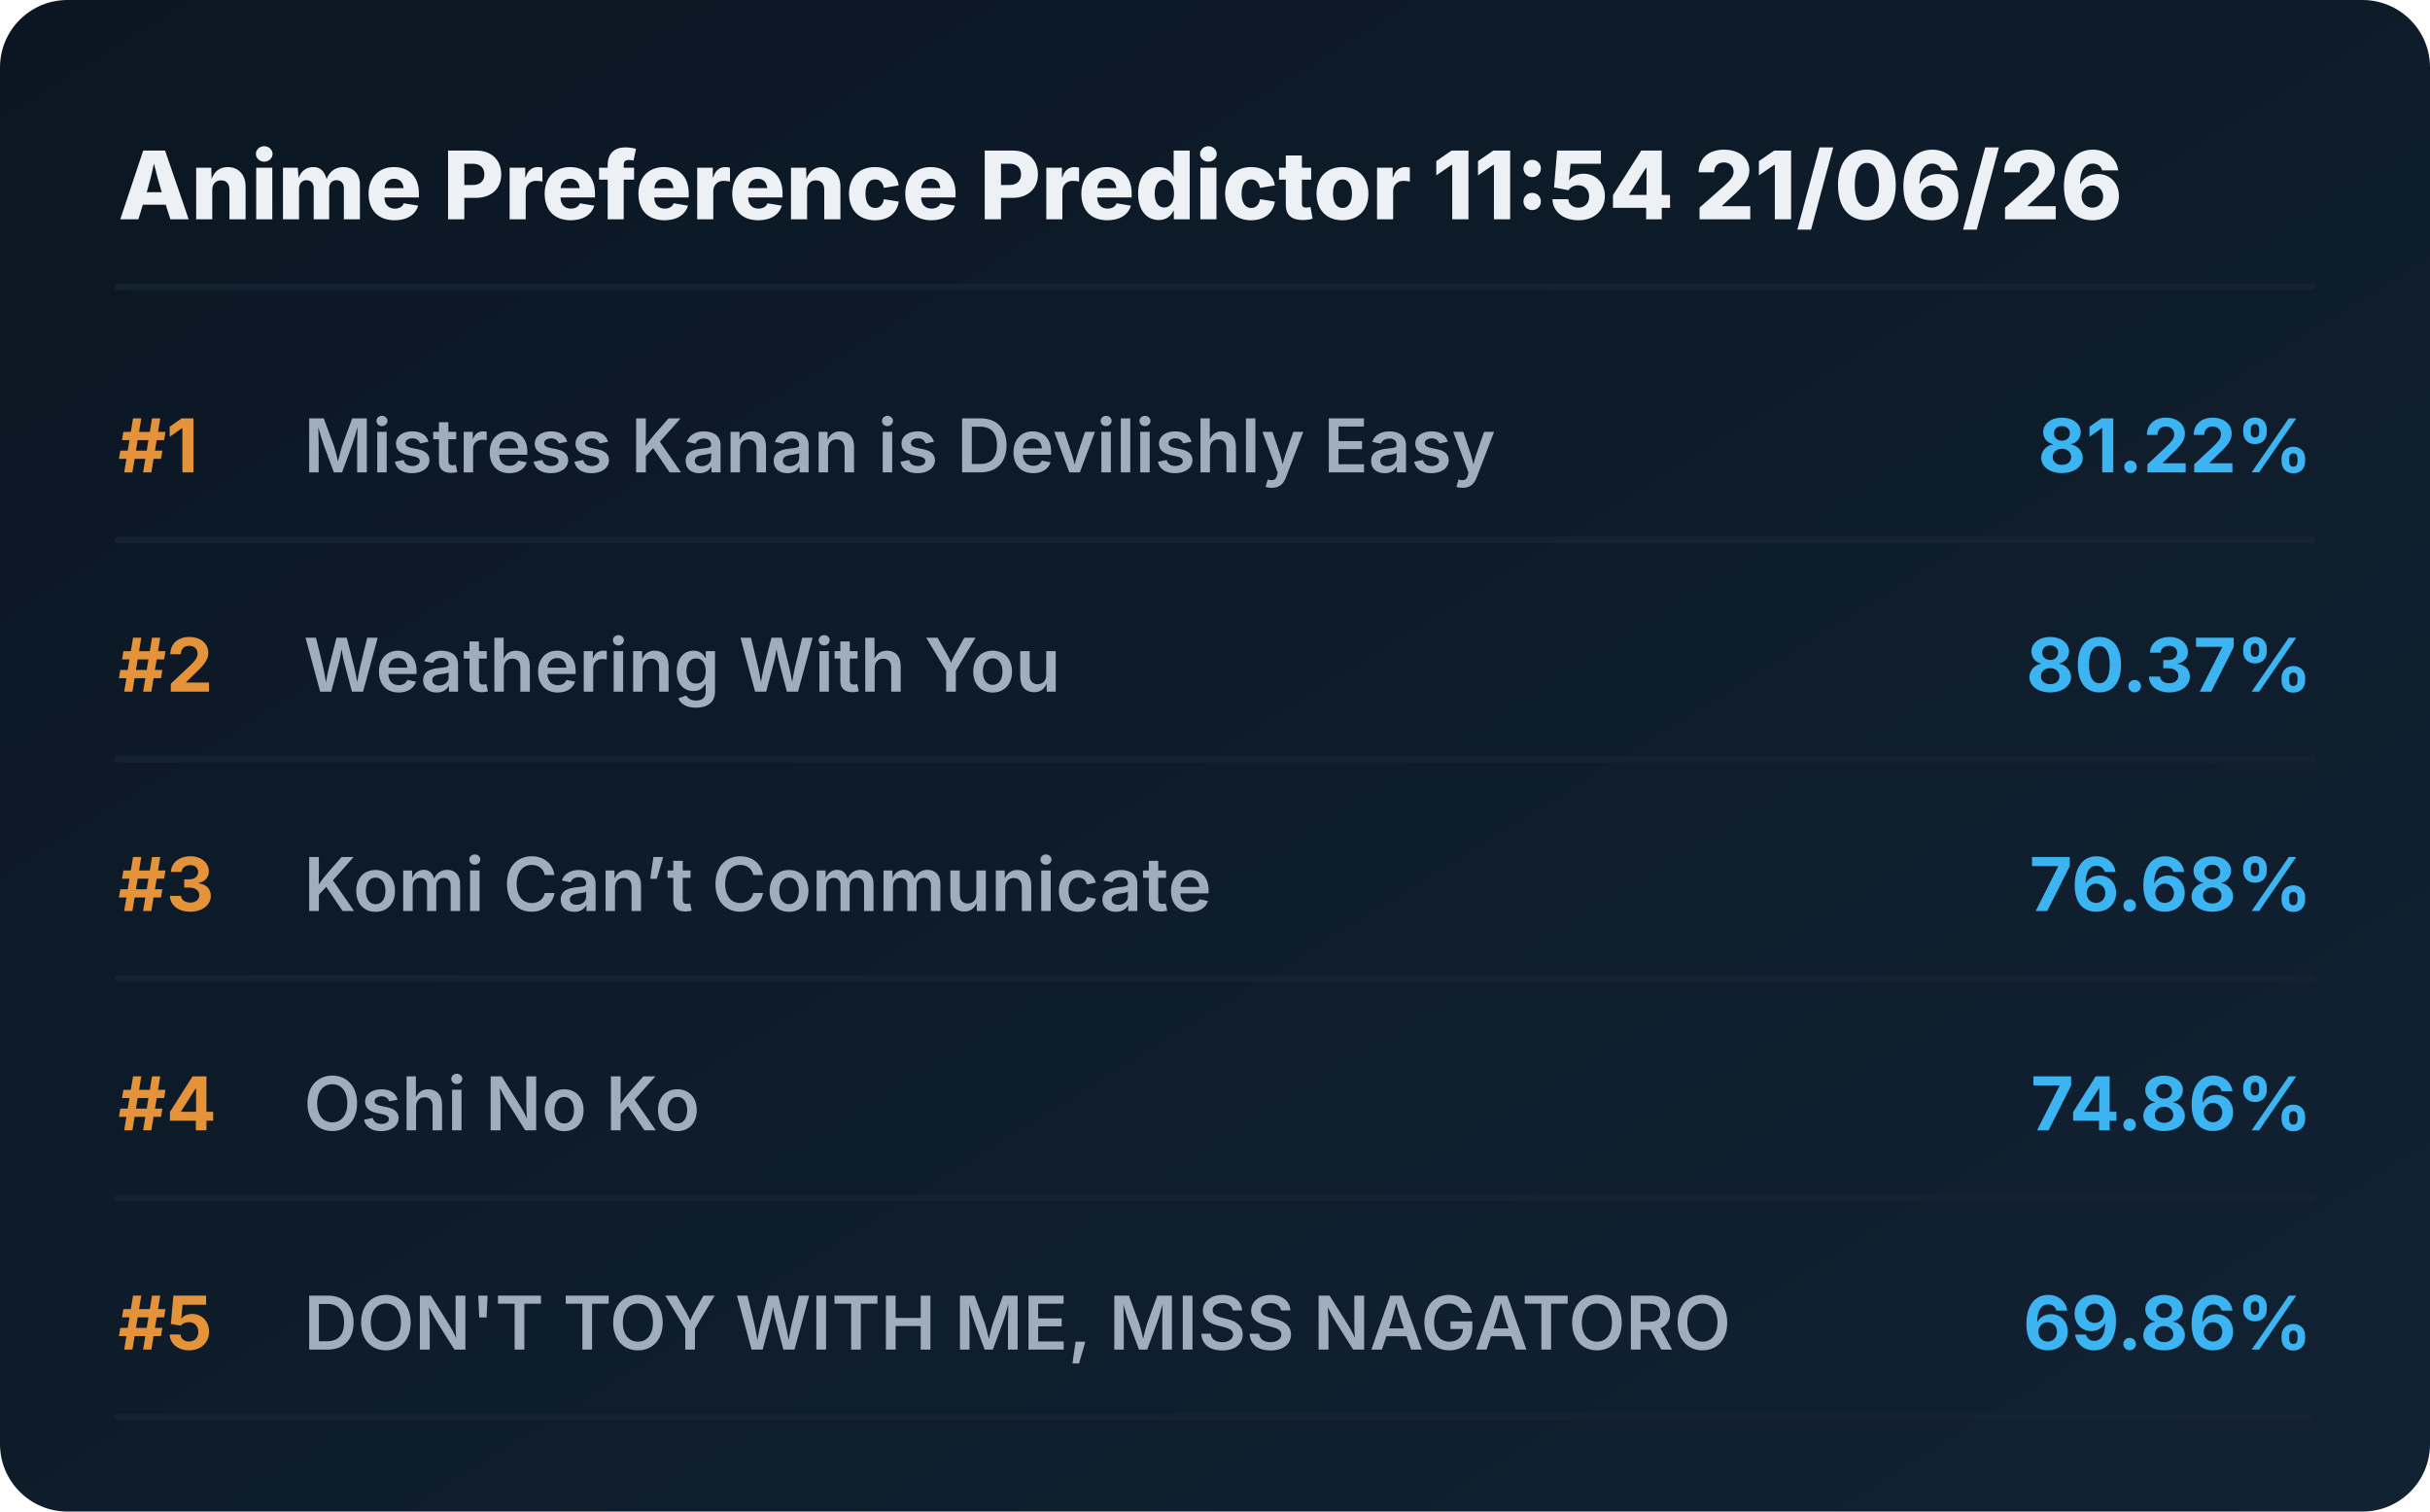
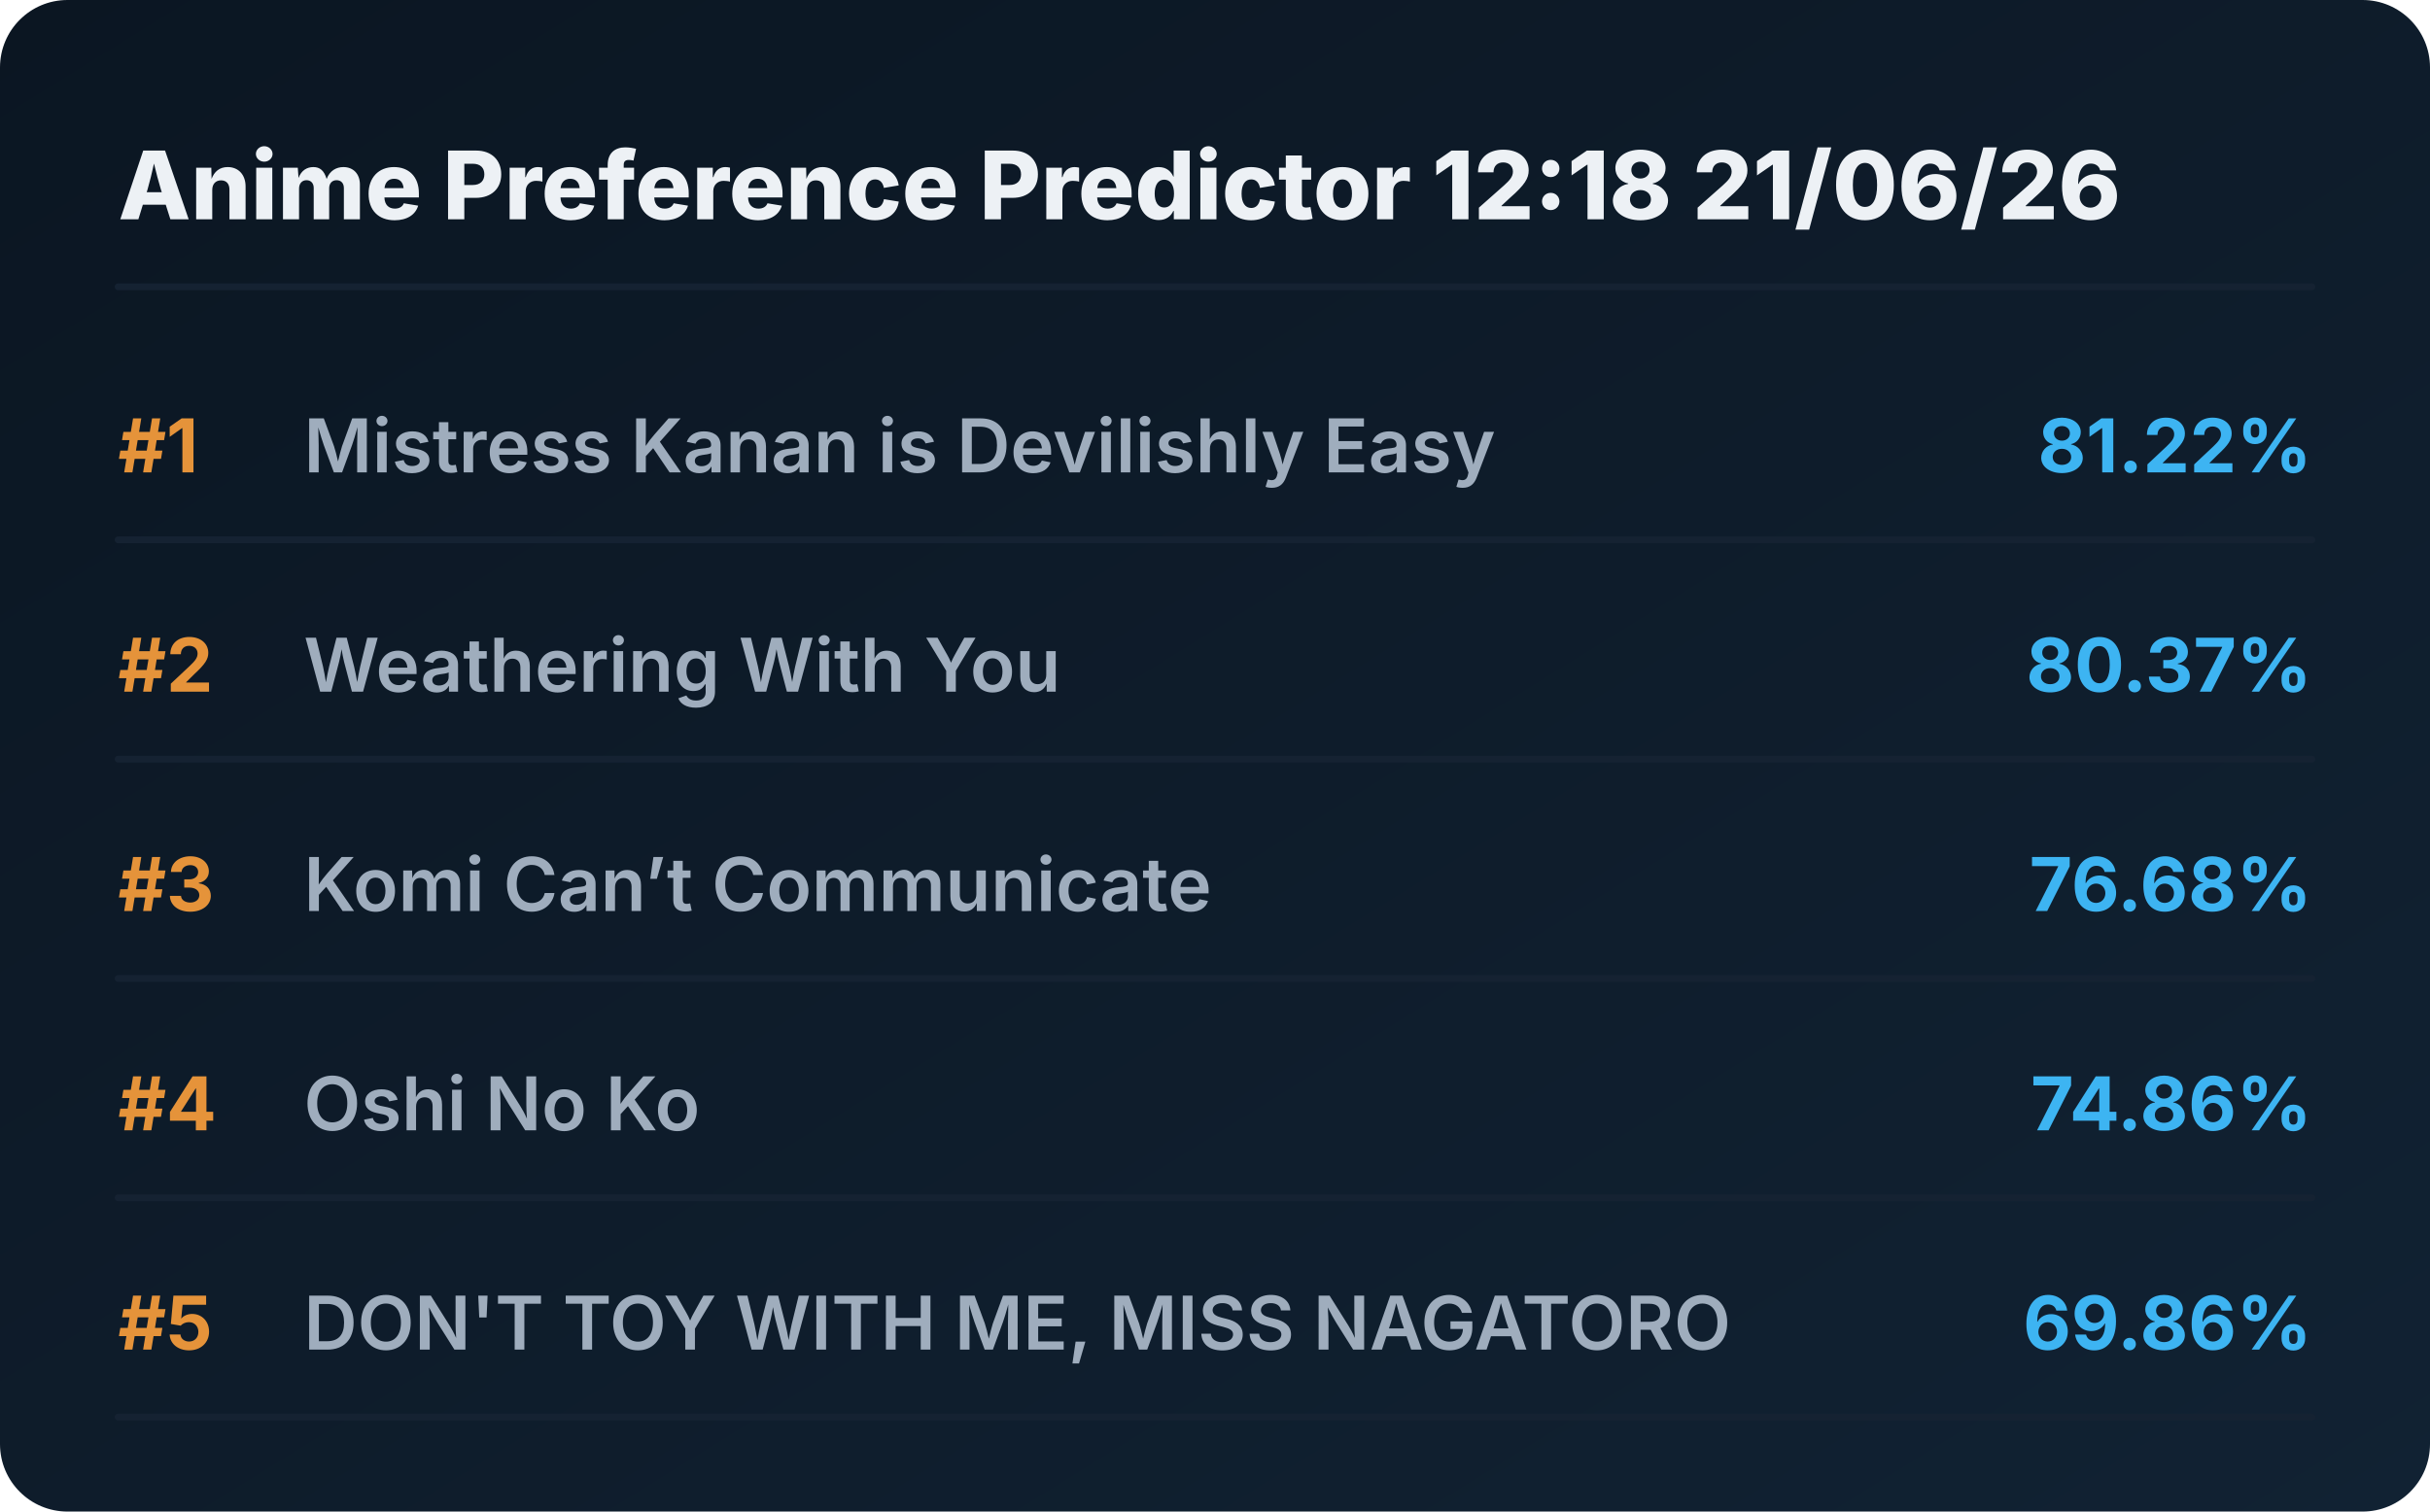
<svg xmlns="http://www.w3.org/2000/svg" viewBox="0 0 720 448" preserveAspectRatio="xMidYMid meet" style="width: 100%; height: auto; max-width: 720px;">
  <defs>
    <linearGradient id="boxGrad" x1="0%" y1="0%" x2="100%" y2="100%">
      <stop offset="0%" stop-color="#0b1622" />
      <stop offset="100%" stop-color="#112233" />
    </linearGradient>
    <clipPath id="titleClip">
      <rect x="90" y="0" width="510" height="100%" />
    </clipPath>
  </defs>
  <style>
    .bg { fill: url(#boxGrad); rx: 20px; }
    .header { font-family: 'Overpass', 'Inter', system-ui, sans-serif; font-weight: 800; font-size: 28px; fill: #edf1f5; }
    .rank { font-family: 'Overpass', 'Inter', system-ui, sans-serif; font-weight: 700; font-size: 22px; fill: #e5933a; }
    .title { font-family: 'Overpass', 'Inter', system-ui, sans-serif; font-weight: 600; font-size: 22px; fill: #9fadbd; }
    .score { font-family: 'Overpass', 'Inter', system-ui, sans-serif; font-weight: 700; font-size: 22px; fill: #3db4f2; }
    .line { stroke: #152232; stroke-width: 2; stroke-linecap: round; }
  </style>
  <rect class="bg" width="720" height="448" />
-   <text x="35" y="65" class="header">Anime Preference Predictor 11:54 21/06/26</text>
+   <text x="35" y="65" class="header">Anime Preference Predictor 12:18 21/06/26</text>
  <line x1="35" y1="85" x2="685" y2="85" class="line" />
  <g transform="translate(0, 0)">
    <text x="35" y="140" class="rank">#1</text>
    <text x="90" y="140" class="title">Mistress Kanan is Devilishly Easy</text>
    <text x="685" y="140" class="score" text-anchor="end">81.22%</text>
    <line x1="35" y1="160" x2="685" y2="160" class="line" />
  </g>
  <g transform="translate(0, 65)">
    <text x="35" y="140" class="rank">#2</text>
    <text x="90" y="140" class="title">Weathering With You</text>
    <text x="685" y="140" class="score" text-anchor="end">80.37%</text>
    <line x1="35" y1="160" x2="685" y2="160" class="line" />
  </g>
  <g transform="translate(0, 130)">
    <text x="35" y="140" class="rank">#3</text>
    <text x="90" y="140" class="title">Komi Can’t Communicate</text>
    <text x="685" y="140" class="score" text-anchor="end">76.68%</text>
    <line x1="35" y1="160" x2="685" y2="160" class="line" />
  </g>
  <g transform="translate(0, 195)">
    <text x="35" y="140" class="rank">#4</text>
    <text x="90" y="140" class="title">Oshi No Ko</text>
    <text x="685" y="140" class="score" text-anchor="end">74.86%</text>
    <line x1="35" y1="160" x2="685" y2="160" class="line" />
  </g>
  <g transform="translate(0, 260)">
    <text x="35" y="140" class="rank">#5</text>
    <text x="90" y="140" class="title">DON'T TOY WITH ME, MISS NAGATORO</text>
    <text x="685" y="140" class="score" text-anchor="end">69.86%</text>
    <line x1="35" y1="160" x2="685" y2="160" class="line" />
  </g>
</svg>
